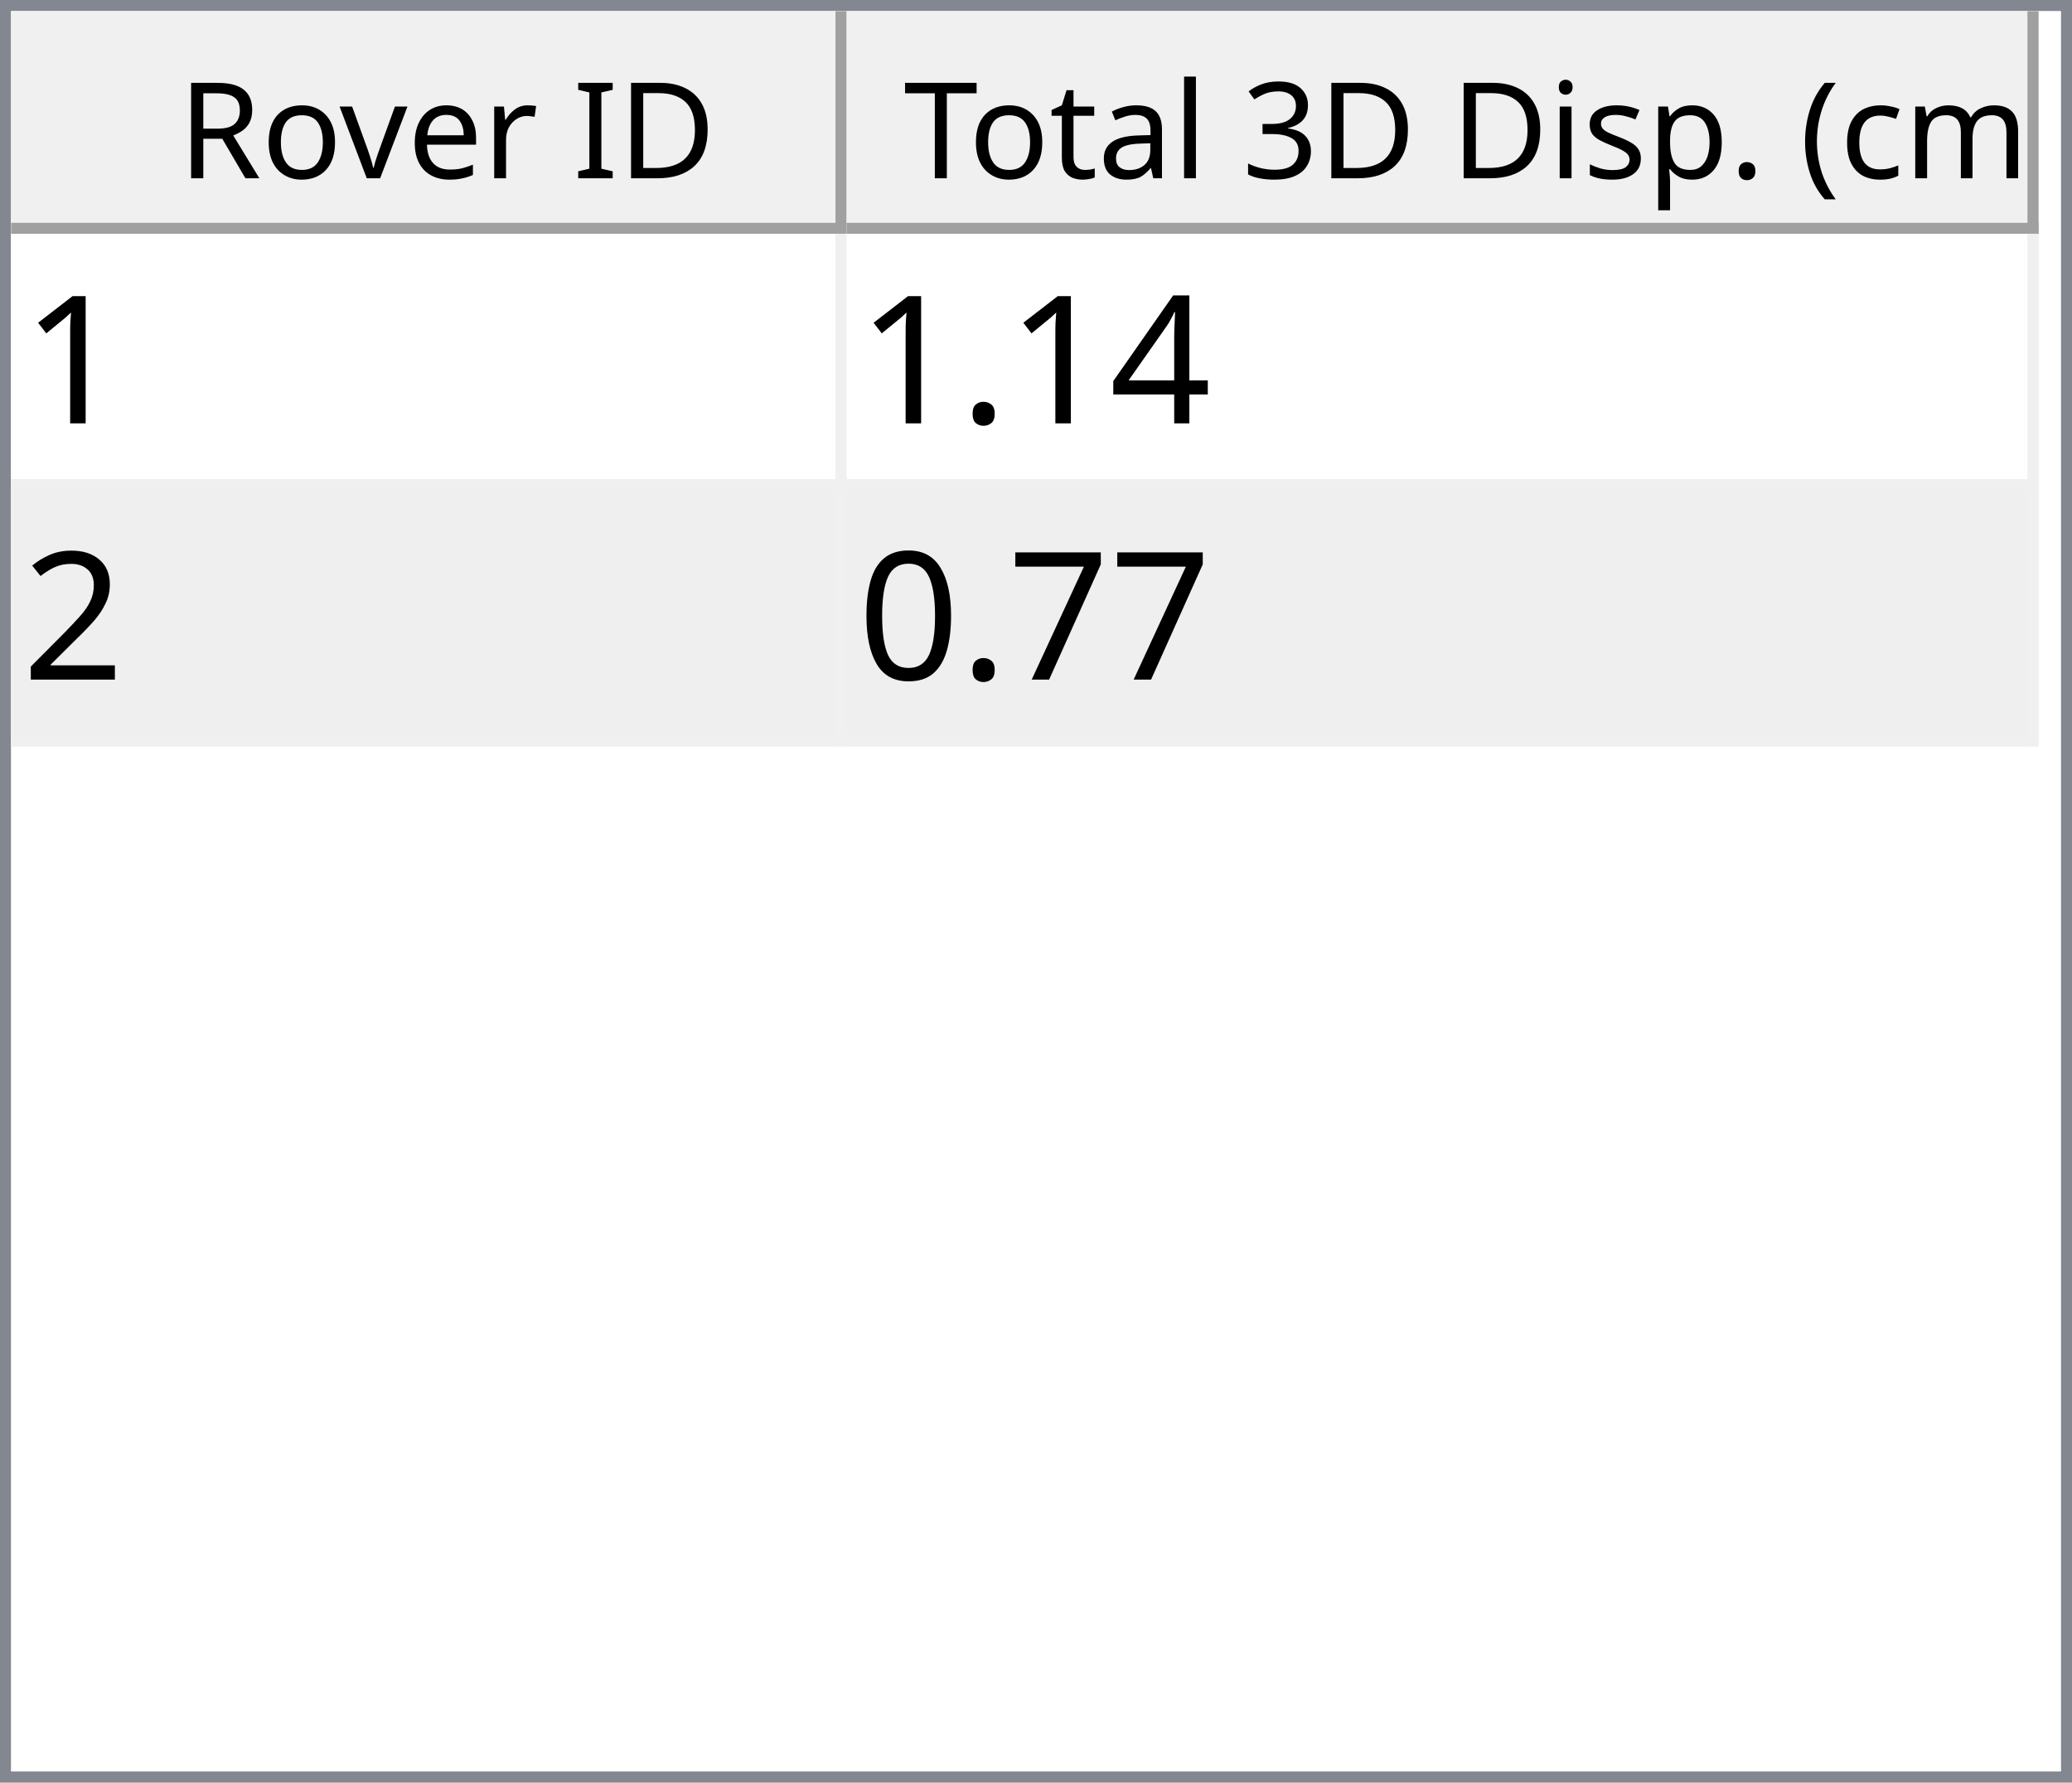
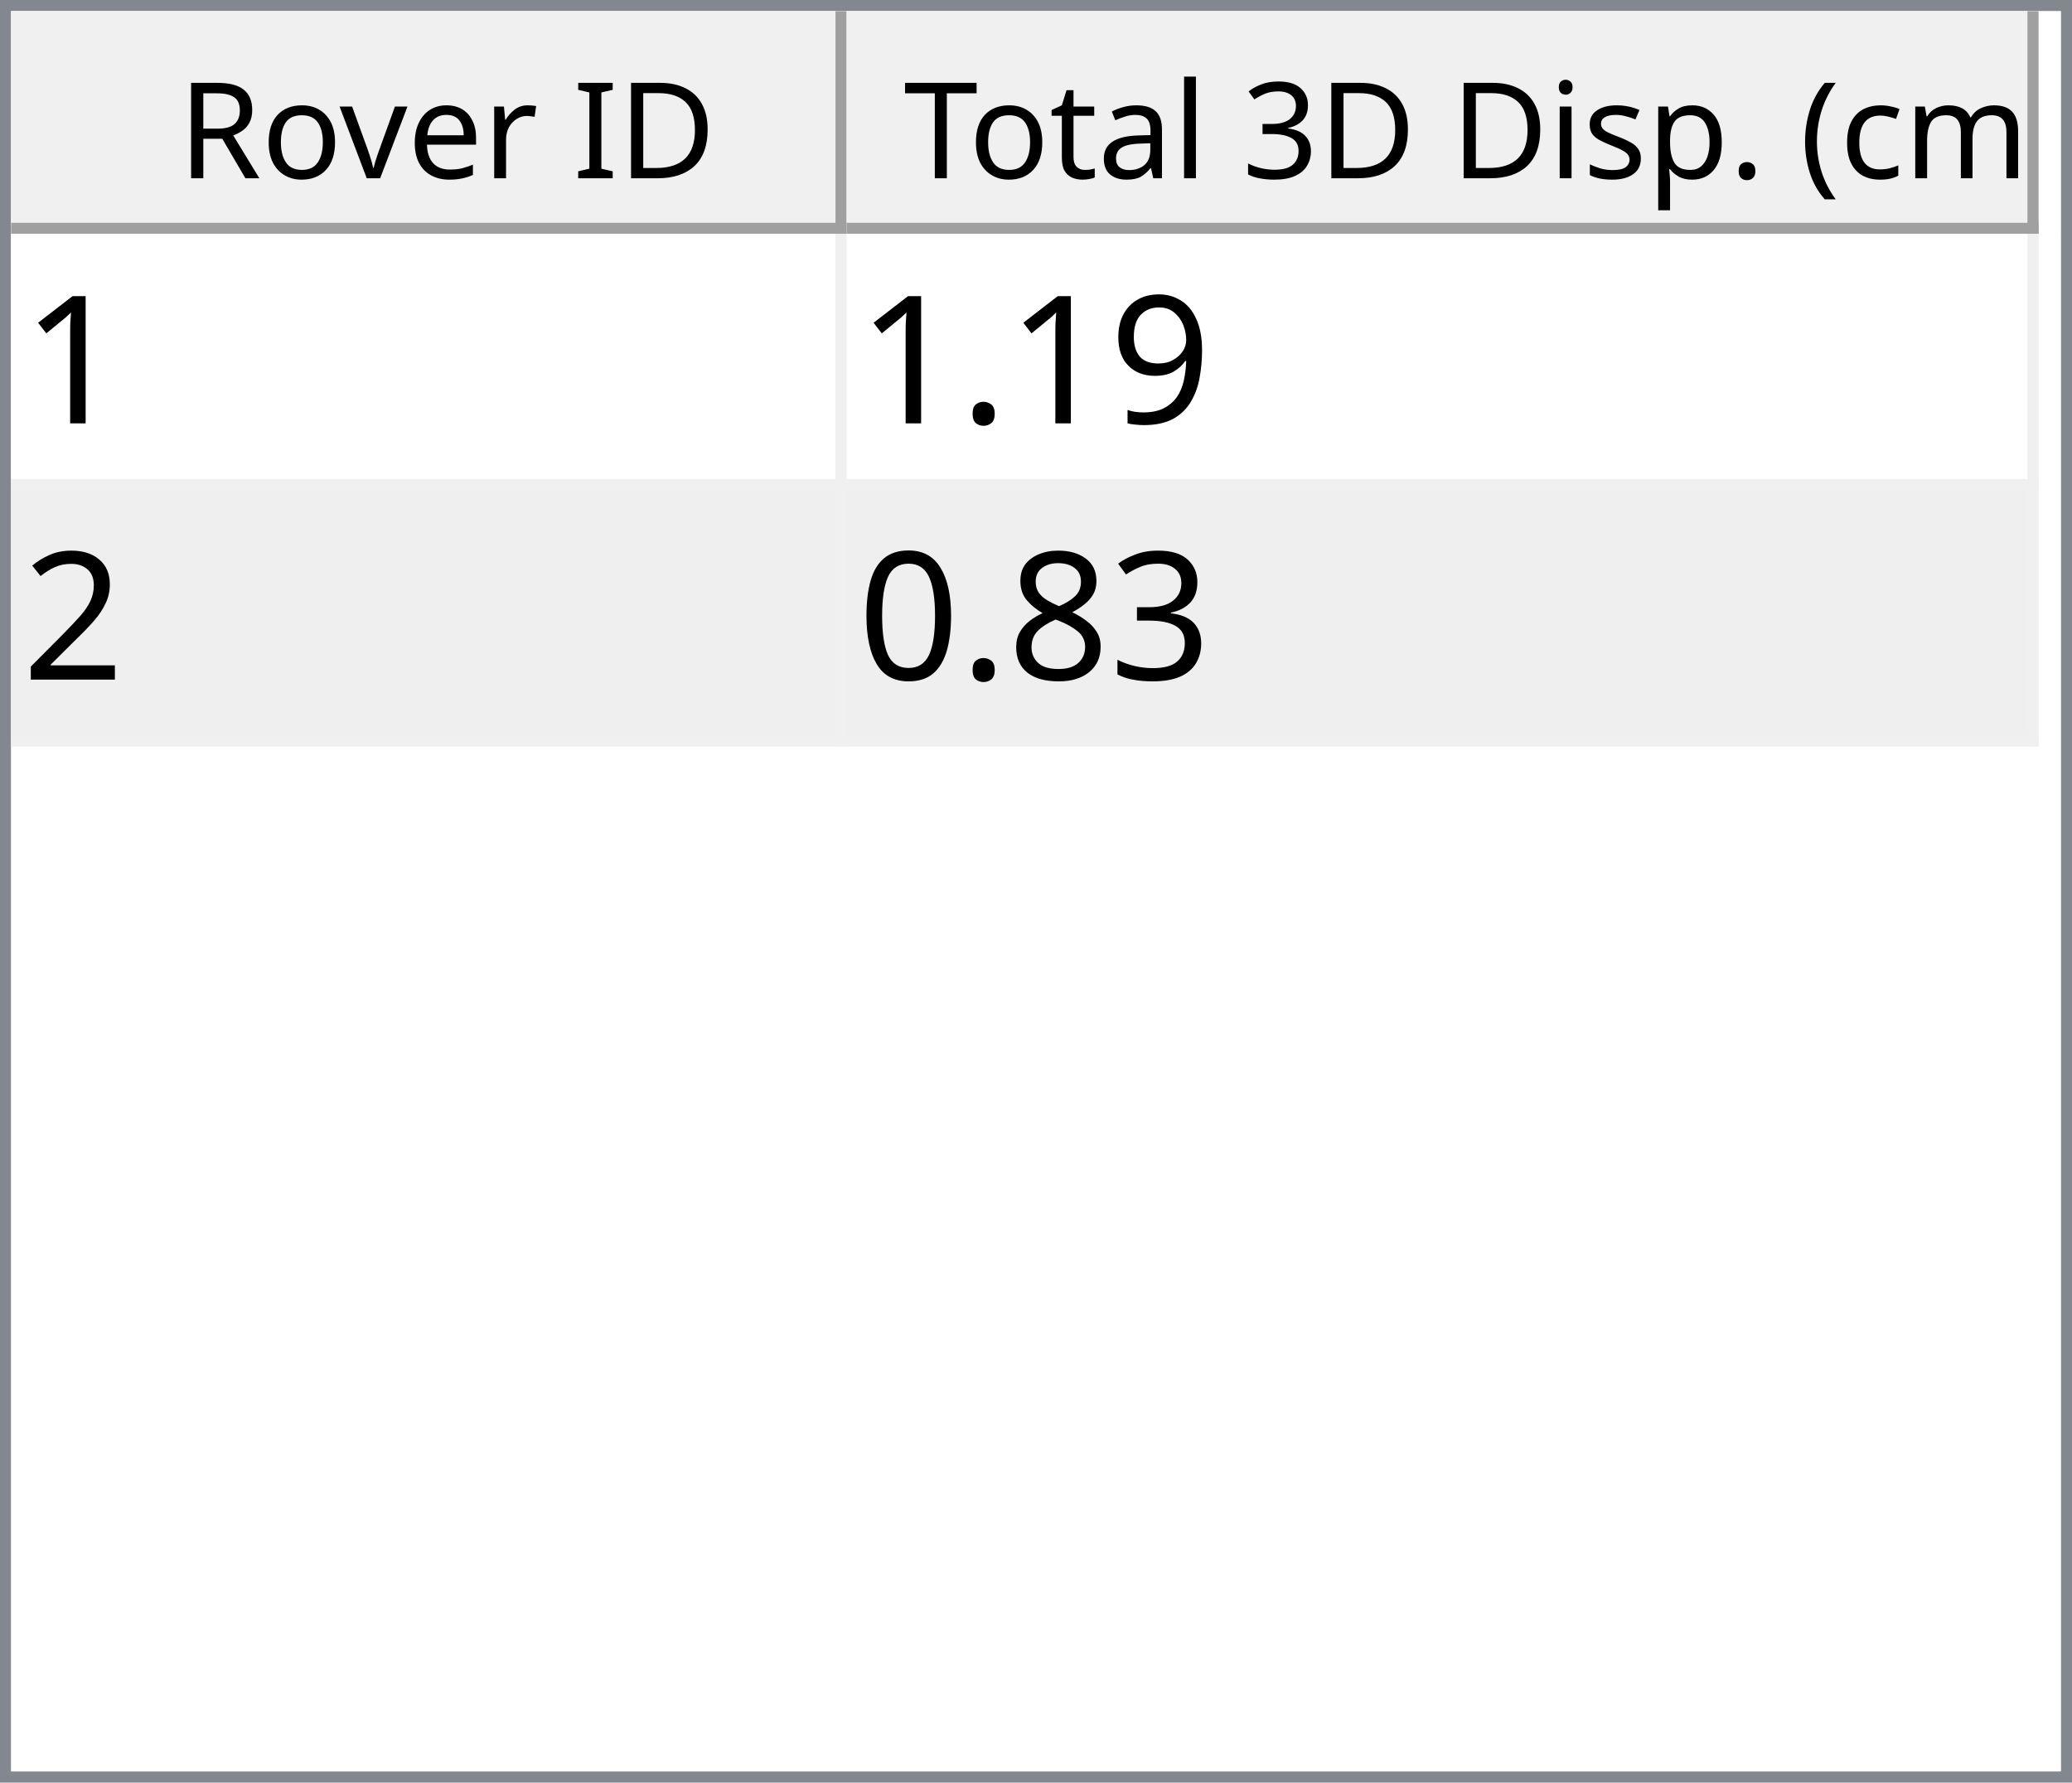
<svg xmlns="http://www.w3.org/2000/svg" style="fill-opacity:1; color-rendering:auto; color-interpolation:auto; text-rendering:auto; stroke:black; stroke-linecap:square; stroke-miterlimit:10; shape-rendering:auto; stroke-opacity:1; fill:black; stroke-dasharray:none; font-weight:normal; stroke-width:1; font-family:'Dialog'; font-style:normal; stroke-linejoin:miter; font-size:12px; stroke-dashoffset:0; image-rendering:auto;" width="186" height="160">
  <defs id="genericDefs" />
  <g>
    <defs id="defs1">
      <clipPath clipPathUnits="userSpaceOnUse" id="clipPath1">
        <path d="M0 0 L186 0 L186 160 L0 160 L0 0 Z" />
      </clipPath>
      <clipPath clipPathUnits="userSpaceOnUse" id="clipPath2">
        <path d="M0 0 L0 160 L186 160 L186 0 Z" />
      </clipPath>
      <clipPath clipPathUnits="userSpaceOnUse" id="clipPath3">
        <path d="M0 0 L0 20 L184 20 L184 0 Z" />
      </clipPath>
      <clipPath clipPathUnits="userSpaceOnUse" id="clipPath4">
        <path d="M0 0 L0 20 L75 20 L75 0 Z" />
      </clipPath>
      <clipPath clipPathUnits="userSpaceOnUse" id="clipPath5">
        <path d="M1 1 L1 19 L74 19 L74 1 Z" />
      </clipPath>
      <clipPath clipPathUnits="userSpaceOnUse" id="clipPath6">
        <path d="M0 0 L0 18 L73 18 L73 0 Z" />
      </clipPath>
      <clipPath clipPathUnits="userSpaceOnUse" id="clipPath7">
        <path d="M-0.5 -0.5 L-0.5 19.5 L74.5 19.5 L74.5 -0.5 Z" />
      </clipPath>
      <clipPath clipPathUnits="userSpaceOnUse" id="clipPath8">
        <path d="M0 0 L0 20 L107 20 L107 0 Z" />
      </clipPath>
      <clipPath clipPathUnits="userSpaceOnUse" id="clipPath9">
        <path d="M1 1 L1 19 L106 19 L106 1 Z" />
      </clipPath>
      <clipPath clipPathUnits="userSpaceOnUse" id="clipPath10">
        <path d="M0 0 L0 18 L105 18 L105 0 Z" />
      </clipPath>
      <clipPath clipPathUnits="userSpaceOnUse" id="clipPath11">
        <path d="M-0.5 -0.5 L-0.5 19.5 L106.5 19.5 L106.5 -0.5 Z" />
      </clipPath>
      <clipPath clipPathUnits="userSpaceOnUse" id="clipPath12">
        <path d="M0 0 L0 138 L184 138 L184 0 Z" />
      </clipPath>
      <clipPath clipPathUnits="userSpaceOnUse" id="clipPath13">
        <path d="M0 0 L0 46 L182 46 L182 0 Z" />
      </clipPath>
      <clipPath clipPathUnits="userSpaceOnUse" id="clipPath14">
        <path d="M-0.5 -0.5 L-0.5 45.5 L181.5 45.5 L181.5 -0.5 Z" />
      </clipPath>
      <clipPath clipPathUnits="userSpaceOnUse" id="clipPath15">
        <path d="M0 0 L0 22 L74 22 L74 0 Z" />
      </clipPath>
      <clipPath clipPathUnits="userSpaceOnUse" id="clipPath16">
        <path d="M0 0 L0 22 L106 22 L106 0 Z" />
      </clipPath>
      <font horiz-adv-x="64.551" id="font1">
        <font-face ascent="107.91" descent="25.098" units-per-em="100" style="font-style:normal; font-family:Segoe UI; font-weight:normal;" />
        <missing-glyph horiz-adv-x="64.551" d="M8.109 0 L8.109 68.266 L56.453 68.266 L56.453 0 L8.109 0 ZM15.328 7.234 L49.219 7.234 L49.219 61.031 L15.328 61.031 L15.328 7.234 Z" />
        <glyph unicode="D" horiz-adv-x="70.117" d="M9.188 0 L9.188 70.016 L28.516 70.016 Q65.531 70.016 65.531 35.891 Q65.531 19.672 55.25 9.836 Q44.969 0 27.734 0 L9.188 0 ZM17.391 62.594 L17.391 7.422 L27.828 7.422 Q41.609 7.422 49.273 14.797 Q56.938 22.172 56.938 35.688 Q56.938 62.594 28.328 62.594 L17.391 62.594 Z" />
        <glyph unicode="I" horiz-adv-x="26.611" d="M17.391 0 L9.188 0 L9.188 70.016 L17.391 70.016 L17.391 0 Z" />
        <glyph unicode=" " horiz-adv-x="27.393" d="" />
        <glyph unicode="r" horiz-adv-x="34.766" d="M34.188 41.891 Q32.078 43.5 28.125 43.5 Q23 43.5 19.555 38.672 Q16.109 33.844 16.109 25.484 L16.109 0 L8.109 0 L8.109 50 L16.109 50 L16.109 39.703 L16.312 39.703 Q18.016 44.969 21.531 47.922 Q25.047 50.875 29.391 50.875 Q32.516 50.875 34.188 50.203 L34.188 41.891 Z" />
        <glyph unicode="e" horiz-adv-x="52.295" d="M48.297 23 L12.984 23 Q13.188 14.656 17.484 10.109 Q21.781 5.562 29.297 5.562 Q37.75 5.562 44.828 11.141 L44.828 3.609 Q38.234 -1.172 27.391 -1.172 Q16.797 -1.172 10.742 5.641 Q4.688 12.453 4.688 24.812 Q4.688 36.469 11.305 43.82 Q17.922 51.172 27.734 51.172 Q37.547 51.172 42.922 44.828 Q48.297 38.484 48.297 27.203 L48.297 23 ZM40.094 29.781 Q40.047 36.719 36.75 40.578 Q33.453 44.438 27.594 44.438 Q21.922 44.438 17.969 40.383 Q14.016 36.328 13.094 29.781 L40.094 29.781 Z" />
        <glyph unicode="v" horiz-adv-x="47.9" d="M47.406 50 L27.484 0 L19.625 0 L0.688 50 L9.469 50 L22.172 13.672 Q23.578 9.672 23.922 6.688 L24.125 6.688 Q24.609 10.453 25.688 13.484 L38.969 50 L47.406 50 Z" />
        <glyph unicode="o" horiz-adv-x="58.594" d="M29 -1.172 Q17.922 -1.172 11.305 5.836 Q4.688 12.844 4.688 24.422 Q4.688 37.016 11.57 44.094 Q18.453 51.172 30.172 51.172 Q41.359 51.172 47.633 44.289 Q53.906 37.406 53.906 25.203 Q53.906 13.234 47.141 6.031 Q40.375 -1.172 29 -1.172 ZM29.594 44.438 Q21.875 44.438 17.383 39.188 Q12.891 33.938 12.891 24.703 Q12.891 15.828 17.43 10.695 Q21.969 5.562 29.594 5.562 Q37.359 5.562 41.531 10.594 Q45.703 15.625 45.703 24.906 Q45.703 34.281 41.531 39.359 Q37.359 44.438 29.594 44.438 Z" />
        <glyph unicode="R" horiz-adv-x="59.814" d="M59.375 0 L49.609 0 L37.891 19.625 Q36.281 22.359 34.766 24.289 Q33.25 26.219 31.664 27.438 Q30.078 28.656 28.25 29.219 Q26.422 29.781 24.125 29.781 L17.391 29.781 L17.391 0 L9.188 0 L9.188 70.016 L30.078 70.016 Q34.672 70.016 38.555 68.867 Q42.438 67.719 45.289 65.375 Q48.141 63.031 49.758 59.547 Q51.375 56.062 51.375 51.375 Q51.375 47.703 50.273 44.656 Q49.172 41.609 47.148 39.211 Q45.125 36.812 42.266 35.133 Q39.406 33.453 35.844 32.516 L35.844 32.328 Q37.594 31.547 38.891 30.547 Q40.188 29.547 41.359 28.18 Q42.531 26.812 43.68 25.078 Q44.828 23.344 46.234 21.047 L59.375 0 ZM17.391 62.594 L17.391 37.203 L28.516 37.203 Q31.594 37.203 34.203 38.133 Q36.812 39.062 38.719 40.797 Q40.625 42.531 41.703 45.047 Q42.781 47.562 42.781 50.688 Q42.781 56.297 39.141 59.445 Q35.5 62.594 28.609 62.594 L17.391 62.594 Z" />
        <glyph unicode=")" horiz-adv-x="30.176" d="M8.297 -15.922 L1.172 -15.922 Q16.406 2.344 16.406 26.812 Q16.406 51.469 1.078 70.016 L8.297 70.016 Q23.531 52.156 23.531 26.703 Q23.531 1.375 8.297 -15.922 Z" />
        <glyph unicode="m" horiz-adv-x="86.133" d="M79.109 0 L71.094 0 L71.094 28.719 Q71.094 37.016 68.531 40.727 Q65.969 44.438 59.906 44.438 Q54.781 44.438 51.195 39.75 Q47.609 35.062 47.609 28.516 L47.609 0 L39.594 0 L39.594 29.688 Q39.594 44.438 28.219 44.438 Q22.953 44.438 19.531 40.016 Q16.109 35.594 16.109 28.516 L16.109 0 L8.109 0 L8.109 50 L16.109 50 L16.109 42.094 L16.312 42.094 Q21.625 51.172 31.844 51.172 Q36.969 51.172 40.773 48.312 Q44.578 45.453 46 40.828 Q51.562 51.172 62.594 51.172 Q79.109 51.172 79.109 30.812 L79.109 0 Z" />
        <glyph unicode="c" horiz-adv-x="46.191" d="M42.188 2.297 Q36.422 -1.172 28.516 -1.172 Q17.828 -1.172 11.258 5.789 Q4.688 12.75 4.688 23.828 Q4.688 36.188 11.766 43.68 Q18.844 51.172 30.672 51.172 Q37.25 51.172 42.281 48.734 L42.281 40.531 Q36.719 44.438 30.375 44.438 Q22.703 44.438 17.797 38.945 Q12.891 33.453 12.891 24.516 Q12.891 15.719 17.508 10.641 Q22.125 5.562 29.891 5.562 Q36.422 5.562 42.188 9.906 L42.188 2.297 Z" />
        <glyph unicode="(" horiz-adv-x="30.176" d="M29.109 -15.922 L21.969 -15.922 Q6.844 1.375 6.844 26.703 Q6.844 52.156 21.969 70.016 L29.203 70.016 Q13.875 51.469 13.875 26.812 Q13.875 2.344 29.109 -15.922 Z" />
        <glyph unicode="." horiz-adv-x="21.68" d="M10.891 -1.078 Q8.641 -1.078 7.055 0.539 Q5.469 2.156 5.469 4.391 Q5.469 6.641 7.055 8.273 Q8.641 9.906 10.891 9.906 Q13.188 9.906 14.797 8.273 Q16.406 6.641 16.406 4.391 Q16.406 2.156 14.797 0.539 Q13.188 -1.078 10.891 -1.078 Z" />
        <glyph unicode="p" horiz-adv-x="58.789" d="M16.312 7.234 L16.109 7.234 L16.109 -23 L8.109 -23 L8.109 50 L16.109 50 L16.109 41.219 L16.312 41.219 Q22.219 51.172 33.594 51.172 Q43.266 51.172 48.688 44.461 Q54.109 37.75 54.109 26.469 Q54.109 13.922 48 6.375 Q41.891 -1.172 31.297 -1.172 Q21.578 -1.172 16.312 7.234 ZM16.109 27.391 L16.109 20.406 Q16.109 14.203 20.141 9.883 Q24.172 5.562 30.375 5.562 Q37.641 5.562 41.773 11.133 Q45.906 16.703 45.906 26.609 Q45.906 34.969 42.047 39.703 Q38.188 44.438 31.594 44.438 Q24.609 44.438 20.359 39.578 Q16.109 34.719 16.109 27.391 Z" />
        <glyph unicode="s" horiz-adv-x="42.432" d="M5.078 1.812 L5.078 10.406 Q11.625 5.562 19.484 5.562 Q30.031 5.562 30.031 12.594 Q30.031 14.594 29.125 15.992 Q28.219 17.391 26.68 18.461 Q25.141 19.531 23.07 20.383 Q21 21.234 18.609 22.172 Q15.281 23.484 12.766 24.828 Q10.25 26.172 8.57 27.859 Q6.891 29.547 6.031 31.695 Q5.172 33.844 5.172 36.719 Q5.172 40.234 6.789 42.945 Q8.406 45.656 11.086 47.484 Q13.766 49.312 17.211 50.242 Q20.656 51.172 24.312 51.172 Q30.812 51.172 35.938 48.922 L35.938 40.828 Q30.422 44.438 23.25 44.438 Q21 44.438 19.195 43.922 Q17.391 43.406 16.094 42.477 Q14.797 41.547 14.086 40.258 Q13.375 38.969 13.375 37.406 Q13.375 35.453 14.086 34.133 Q14.797 32.812 16.164 31.789 Q17.531 30.766 19.484 29.938 Q21.438 29.109 23.922 28.125 Q27.25 26.859 29.883 25.516 Q32.516 24.172 34.375 22.484 Q36.234 20.797 37.234 18.602 Q38.234 16.406 38.234 13.375 Q38.234 9.672 36.602 6.938 Q34.969 4.203 32.234 2.398 Q29.5 0.594 25.93 -0.289 Q22.359 -1.172 18.453 -1.172 Q10.75 -1.172 5.078 1.812 Z" />
        <glyph unicode="i" horiz-adv-x="24.219" d="M12.203 62.703 Q10.062 62.703 8.547 64.164 Q7.031 65.625 7.031 67.875 Q7.031 70.125 8.547 71.609 Q10.062 73.094 12.203 73.094 Q14.406 73.094 15.945 71.609 Q17.484 70.125 17.484 67.875 Q17.484 65.719 15.945 64.211 Q14.406 62.703 12.203 62.703 ZM16.109 0 L8.109 0 L8.109 50 L16.109 50 L16.109 0 Z" />
        <glyph unicode="3" horiz-adv-x="53.906" d="M46.531 19.828 Q46.531 15.094 44.75 11.211 Q42.969 7.328 39.719 4.57 Q36.469 1.812 31.93 0.297 Q27.391 -1.219 21.922 -1.219 Q11.922 -1.219 6 2.594 L6 11.188 Q13.094 5.609 22.219 5.609 Q25.875 5.609 28.828 6.539 Q31.781 7.469 33.906 9.227 Q36.031 10.984 37.18 13.477 Q38.328 15.969 38.328 19.094 Q38.328 32.812 18.797 32.812 L12.984 32.812 L12.984 39.594 L18.5 39.594 Q35.797 39.594 35.797 52.484 Q35.797 64.406 22.609 64.406 Q15.188 64.406 8.688 59.422 L8.688 67.188 Q15.375 71.188 24.609 71.188 Q29 71.188 32.57 69.969 Q36.141 68.75 38.68 66.555 Q41.219 64.359 42.609 61.281 Q44 58.203 44 54.5 Q44 40.672 30.031 36.719 L30.031 36.531 Q33.594 36.141 36.625 34.797 Q39.656 33.453 41.852 31.305 Q44.047 29.156 45.289 26.25 Q46.531 23.344 46.531 19.828 Z" />
        <glyph unicode="l" horiz-adv-x="24.219" d="M16.109 0 L8.109 0 L8.109 74.031 L16.109 74.031 L16.109 0 Z" />
        <glyph unicode="a" horiz-adv-x="50.879" d="M43.891 0 L35.891 0 L35.891 7.812 L35.688 7.812 Q30.469 -1.172 20.312 -1.172 Q12.844 -1.172 8.617 2.781 Q4.391 6.734 4.391 13.281 Q4.391 27.297 20.906 29.594 L35.891 31.688 Q35.891 44.438 25.594 44.438 Q16.547 44.438 9.281 38.281 L9.281 46.484 Q16.656 51.172 26.266 51.172 Q43.891 51.172 43.891 32.516 L43.891 0 ZM35.891 25.297 L23.828 23.641 Q18.266 22.859 15.43 20.875 Q12.594 18.891 12.594 13.875 Q12.594 10.203 15.211 7.883 Q17.828 5.562 22.172 5.562 Q28.125 5.562 32.008 9.742 Q35.891 13.922 35.891 20.312 L35.891 25.297 Z" />
        <glyph unicode="t" horiz-adv-x="33.887" d="M31.297 0.484 Q28.469 -1.078 23.828 -1.078 Q10.688 -1.078 10.688 13.578 L10.688 43.172 L2.094 43.172 L2.094 50 L10.688 50 L10.688 62.203 L18.703 64.797 L18.703 50 L31.297 50 L31.297 43.172 L18.703 43.172 L18.703 14.984 Q18.703 9.969 20.414 7.82 Q22.125 5.672 26.078 5.672 Q29.109 5.672 31.297 7.328 L31.297 0.484 Z" />
        <glyph unicode="T" horiz-adv-x="52.393" d="M50.594 62.594 L30.375 62.594 L30.375 0 L22.172 0 L22.172 62.594 L2 62.594 L2 70.016 L50.594 70.016 L50.594 62.594 Z" />
      </font>
      <font horiz-adv-x="75.0" id="font2">
        <font-face ascent="100.537" descent="21.973" units-per-em="100" style="font-style:normal; font-family:sans-serif; font-weight:normal;" />
        <missing-glyph horiz-adv-x="75.0" d="M12.5 0 L12.5 62.5 L62.5 62.5 L62.5 0 L12.5 0 ZM14.062 1.562 L60.938 1.562 L60.938 60.938 L14.062 60.938 L14.062 1.562 Z" />
        <glyph unicode="1" horiz-adv-x="55.615" d="M37.25 0 L28.469 0 L28.469 56 Q25.297 52.984 20.141 49.953 Q14.984 46.922 10.891 45.406 L10.891 53.906 Q18.266 57.375 23.781 62.305 Q29.297 67.234 31.594 71.875 L37.25 71.875 L37.25 0 Z" />
-         <glyph unicode="4" horiz-adv-x="55.615" d="M32.328 0 L32.328 17.141 L1.266 17.141 L1.266 25.203 L33.938 71.578 L41.109 71.578 L41.109 25.203 L50.781 25.203 L50.781 17.141 L41.109 17.141 L41.109 0 L32.328 0 ZM32.328 25.203 L32.328 57.469 L9.906 25.203 L32.328 25.203 Z" />
+         <glyph unicode="9" horiz-adv-x="55.615" d="M5.469 16.547 L13.922 17.328 Q14.984 11.375 18.016 8.688 Q21.047 6 25.781 6 Q29.828 6 32.883 7.859 Q35.938 9.719 37.891 12.82 Q39.844 15.922 41.164 21.195 Q42.484 26.469 42.484 31.938 Q42.484 32.516 42.438 33.688 Q39.797 29.5 35.234 26.883 Q30.672 24.266 25.344 24.266 Q16.453 24.266 10.305 30.711 Q4.156 37.156 4.156 47.703 Q4.156 58.594 10.578 65.234 Q17 71.875 26.656 71.875 Q33.641 71.875 39.43 68.117 Q45.219 64.359 48.219 57.398 Q51.219 50.438 51.219 37.25 Q51.219 23.531 48.242 15.406 Q45.266 7.281 39.383 3.031 Q33.5 -1.219 25.594 -1.219 Q17.188 -1.219 11.867 3.445 Q6.547 8.109 5.469 16.547 ZM41.453 48.141 Q41.453 55.719 37.43 60.156 Q33.406 64.594 27.734 64.594 Q21.875 64.594 17.531 59.812 Q13.188 55.031 13.188 47.406 Q13.188 40.578 17.312 36.305 Q21.438 32.031 27.484 32.031 Q33.594 32.031 37.523 36.305 Q41.453 40.578 41.453 48.141 Z" />
        <glyph unicode="." horiz-adv-x="27.783" d="M9.078 0 L9.078 10.016 L19.094 10.016 L19.094 0 L9.078 0 Z" />
        <glyph unicode="2" horiz-adv-x="55.615" d="M50.344 8.453 L50.344 0 L3.031 0 Q2.938 3.172 4.047 6.109 Q5.859 10.938 9.836 15.625 Q13.812 20.312 21.344 26.469 Q33.016 36.031 37.117 41.625 Q41.219 47.219 41.219 52.203 Q41.219 57.422 37.477 61.008 Q33.734 64.594 27.734 64.594 Q21.391 64.594 17.578 60.789 Q13.766 56.984 13.719 50.25 L4.688 51.172 Q5.609 61.281 11.664 66.578 Q17.719 71.875 27.938 71.875 Q38.234 71.875 44.242 66.164 Q50.25 60.453 50.25 52 Q50.25 47.703 48.492 43.555 Q46.734 39.406 42.656 34.812 Q38.578 30.219 29.109 22.219 Q21.188 15.578 18.945 13.211 Q16.703 10.844 15.234 8.453 L50.344 8.453 Z" />
-         <glyph unicode="7" horiz-adv-x="55.615" d="M4.734 62.203 L4.734 70.656 L51.078 70.656 L51.078 63.812 Q44.234 56.547 37.523 44.484 Q30.812 32.422 27.156 19.672 Q24.516 10.688 23.781 0 L14.75 0 Q14.891 8.453 18.062 20.414 Q21.234 32.375 27.172 43.484 Q33.109 54.594 39.797 62.203 L4.734 62.203 Z" />
+         <glyph unicode="3" horiz-adv-x="55.615" d="M4.203 18.891 L12.984 20.062 Q14.5 12.594 18.141 9.297 Q21.781 6 27 6 Q33.203 6 37.477 10.297 Q41.75 14.594 41.75 20.953 Q41.75 27 37.797 30.93 Q33.844 34.859 27.734 34.859 Q25.25 34.859 21.531 33.891 L22.516 41.609 Q23.391 41.5 23.922 41.5 Q29.547 41.5 34.039 44.43 Q38.531 47.359 38.531 53.469 Q38.531 58.297 35.258 61.477 Q31.984 64.656 26.812 64.656 Q21.688 64.656 18.266 61.43 Q14.844 58.203 13.875 51.766 L5.078 53.328 Q6.688 62.156 12.398 67.016 Q18.109 71.875 26.609 71.875 Q32.469 71.875 37.398 69.359 Q42.328 66.844 44.945 62.5 Q47.562 58.156 47.562 53.266 Q47.562 48.641 45.07 44.828 Q42.578 41.016 37.703 38.766 Q44.047 37.312 47.562 32.695 Q51.078 28.078 51.078 21.141 Q51.078 11.766 44.242 5.25 Q37.406 -1.266 26.953 -1.266 Q17.531 -1.266 11.305 4.352 Q5.078 9.969 4.203 18.891 Z" />
+         <glyph unicode="8" horiz-adv-x="55.615" d="M17.672 38.812 Q12.203 40.828 9.57 44.539 Q6.938 48.25 6.938 53.422 Q6.938 61.234 12.555 66.555 Q18.172 71.875 27.484 71.875 Q36.859 71.875 42.578 66.43 Q48.297 60.984 48.297 53.172 Q48.297 48.188 45.68 44.508 Q43.062 40.828 37.75 38.812 Q44.344 36.672 47.781 31.883 Q51.219 27.094 51.219 20.453 Q51.219 11.281 44.727 5.031 Q38.234 -1.219 27.641 -1.219 Q17.047 -1.219 10.547 5.055 Q4.047 11.328 4.047 20.703 Q4.047 27.688 7.594 32.398 Q11.141 37.109 17.672 38.812 ZM15.922 53.719 Q15.922 48.641 19.195 45.414 Q22.469 42.188 27.688 42.188 Q32.766 42.188 36.016 45.383 Q39.266 48.578 39.266 53.219 Q39.266 58.062 35.914 61.359 Q32.562 64.656 27.594 64.656 Q22.562 64.656 19.242 61.43 Q15.922 58.203 15.922 53.719 ZM13.094 20.656 Q13.094 16.891 14.875 13.375 Q16.656 9.859 20.172 7.93 Q23.688 6 27.734 6 Q34.031 6 38.133 10.055 Q42.234 14.109 42.234 20.359 Q42.234 26.703 38.016 30.859 Q33.797 35.016 27.438 35.016 Q21.234 35.016 17.164 30.914 Q13.094 26.812 13.094 20.656 Z" />
        <glyph unicode="0" horiz-adv-x="55.615" d="M4.156 35.297 Q4.156 48 6.766 55.742 Q9.375 63.484 14.523 67.68 Q19.672 71.875 27.484 71.875 Q33.25 71.875 37.594 69.555 Q41.938 67.234 44.773 62.867 Q47.609 58.5 49.219 52.227 Q50.828 45.953 50.828 35.297 Q50.828 22.703 48.242 14.969 Q45.656 7.234 40.508 3.008 Q35.359 -1.219 27.484 -1.219 Q17.141 -1.219 11.234 6.203 Q4.156 15.141 4.156 35.297 ZM13.188 35.297 Q13.188 17.672 17.312 11.836 Q21.438 6 27.484 6 Q33.547 6 37.672 11.859 Q41.797 17.719 41.797 35.297 Q41.797 52.984 37.672 58.789 Q33.547 64.594 27.391 64.594 Q21.344 64.594 17.719 59.469 Q13.188 52.938 13.188 35.297 Z" />
      </font>
    </defs>
    <g style="fill:white; stroke:white;">
      <rect x="0" y="0" width="186" style="clip-path:url(#clipPath1); stroke:none;" height="160" />
    </g>
    <g style="fill:white; text-rendering:optimizeSpeed; color-rendering:optimizeSpeed; image-rendering:optimizeSpeed; shape-rendering:crispEdges; stroke:white; color-interpolation:sRGB;">
      <rect x="0" width="186" height="160" y="0" style="stroke:none;" />
      <path style="stroke:none;" d="M0 160 L186 160 L186 0 L0 0 Z" />
    </g>
    <g style="fill:rgb(240,240,240); font-family:'Segoe UI'; stroke:rgb(240,240,240);">
      <rect x="0" y="0" width="186" style="clip-path:url(#clipPath2); stroke:none;" height="160" />
    </g>
    <g style="fill:rgb(130,135,144); font-family:'Segoe UI'; stroke:rgb(130,135,144);">
      <path d="M0 0 L186 0 L186 160 L0 160 L0 0 ZM1 1 L185 1 L185 159 L1 159 L1 1 Z" style="fill-rule:evenodd; clip-path:url(#clipPath2); stroke:none;" />
    </g>
    <g style="fill:white; font-family:'Segoe UI'; stroke:white;" transform="translate(1,1)">
      <rect x="0" y="0" width="184" style="clip-path:url(#clipPath3); stroke:none;" height="20" />
    </g>
    <g style="fill:rgb(240,240,240); font-family:'Segoe UI'; stroke:rgb(240,240,240);" transform="translate(1,1)">
      <rect x="0" y="0" width="75" style="clip-path:url(#clipPath4); stroke:none;" height="20" />
    </g>
    <g style="font-family:'Segoe UI';" transform="translate(2,2)">
      <text x="14" xml:space="preserve" y="14" style="clip-path:url(#clipPath6); stroke:none;">Rover ID</text>
    </g>
    <g style="fill:rgb(160,160,160); font-family:'Segoe UI'; stroke:rgb(160,160,160); stroke-linejoin:bevel;" transform="translate(1.5,1.5)">
      <line x1="74" x2="74" y1="0" style="fill:none; clip-path:url(#clipPath7);" y2="19" />
    </g>
    <g style="fill:rgb(160,160,160); font-family:'Segoe UI'; stroke:rgb(160,160,160); stroke-linejoin:bevel;" transform="matrix(1,0,0,1,1,1) translate(0.5,0.5)">
      <line x1="0" x2="74" y1="19" style="fill:none; clip-path:url(#clipPath7);" y2="19" />
    </g>
    <g style="fill:rgb(240,240,240); font-family:'Segoe UI'; stroke:rgb(240,240,240);" transform="translate(76,1)">
      <rect x="0" y="0" width="107" style="clip-path:url(#clipPath8); stroke:none;" height="20" />
    </g>
    <g style="font-family:'Segoe UI';" transform="translate(77,2)">
      <text x="1" xml:space="preserve" y="14" style="clip-path:url(#clipPath10); stroke:none;"> Total 3D Disp. (cm)</text>
    </g>
    <g style="fill:rgb(160,160,160); font-family:'Segoe UI'; stroke:rgb(160,160,160); stroke-linejoin:bevel;" transform="translate(76.5,1.5)">
      <line x1="106" x2="106" y1="0" style="fill:none; clip-path:url(#clipPath11);" y2="19" />
    </g>
    <g style="fill:rgb(160,160,160); font-family:'Segoe UI'; stroke:rgb(160,160,160); stroke-linejoin:bevel;" transform="matrix(1,0,0,1,76,1) translate(0.5,0.5)">
      <line x1="0" x2="106" y1="19" style="fill:none; clip-path:url(#clipPath11);" y2="19" />
    </g>
    <g style="fill:white; font-family:'Segoe UI'; stroke:white;" transform="translate(1,21)">
      <rect x="0" y="0" width="184" style="clip-path:url(#clipPath12); stroke:none;" height="138" />
    </g>
    <g style="fill:rgb(240,240,240); font-size:16px; font-family:sans-serif; stroke:rgb(240,240,240);" transform="translate(1,21)">
      <rect x="0" y="0" width="182" style="clip-path:url(#clipPath13); stroke:none;" height="46" />
      <line transform="translate(0.5,0.5)" x1="0" x2="181" y1="22" style="clip-path:url(#clipPath14); fill:none; stroke-linejoin:bevel;" y2="22" />
    </g>
    <g transform="matrix(1,0,0,1,1,21) translate(0.5,0.5)" style="fill:rgb(240,240,240); font-size:16px; font-family:sans-serif; stroke:rgb(240,240,240); stroke-linejoin:bevel;">
      <line x1="0" x2="181" y1="45" style="fill:none; clip-path:url(#clipPath14);" y2="45" />
    </g>
    <g transform="matrix(1,0,0,1,1,21) translate(0.5,0.5)" style="fill:rgb(240,240,240); font-size:16px; font-family:sans-serif; stroke:rgb(240,240,240); stroke-linejoin:bevel;">
      <line x1="74" x2="74" y1="0" style="fill:none; clip-path:url(#clipPath14);" y2="45" />
    </g>
    <g transform="matrix(1,0,0,1,1,21) translate(0.5,0.5)" style="fill:rgb(240,240,240); font-size:16px; font-family:sans-serif; stroke:rgb(240,240,240); stroke-linejoin:bevel;">
      <line x1="181" x2="181" y1="0" style="fill:none; clip-path:url(#clipPath14);" y2="45" />
    </g>
    <g style="fill:white; font-size:16px; font-family:sans-serif; stroke:white;" transform="matrix(1,0,0,1,1,21)">
      <rect x="0" y="0" width="74" style="clip-path:url(#clipPath15); stroke:none;" height="22" />
      <text x="1" y="17" style="fill:black; clip-path:url(#clipPath15); stroke:none;" xml:space="preserve">1</text>
    </g>
    <g style="fill:white; font-size:16px; font-family:sans-serif; stroke:white;" transform="matrix(1,0,0,1,1,21) translate(75,0)">
      <rect x="0" y="0" width="106" style="clip-path:url(#clipPath16); stroke:none;" height="22" />
-       <text x="1" y="17" style="fill:black; clip-path:url(#clipPath16); stroke:none;" xml:space="preserve">1.14</text>
+       <text x="1" y="17" style="fill:black; clip-path:url(#clipPath16); stroke:none;" xml:space="preserve">1.19</text>
    </g>
    <g style="fill:rgb(239,239,239); font-size:16px; font-family:sans-serif; stroke:rgb(239,239,239);" transform="matrix(1,0,0,1,1,21) translate(0,23)">
      <rect x="0" y="0" width="74" style="clip-path:url(#clipPath15); stroke:none;" height="22" />
      <text x="1" y="17" style="fill:black; clip-path:url(#clipPath15); stroke:none;" xml:space="preserve">2</text>
    </g>
    <g style="fill:rgb(239,239,239); font-size:16px; font-family:sans-serif; stroke:rgb(239,239,239);" transform="matrix(1,0,0,1,1,21) translate(75,23)">
      <rect x="0" y="0" width="106" style="clip-path:url(#clipPath16); stroke:none;" height="22" />
-       <text x="1" y="17" style="fill:black; clip-path:url(#clipPath16); stroke:none;" xml:space="preserve">0.77</text>
+       <text x="1" y="17" style="fill:black; clip-path:url(#clipPath16); stroke:none;" xml:space="preserve">0.83</text>
    </g>
  </g>
</svg>
